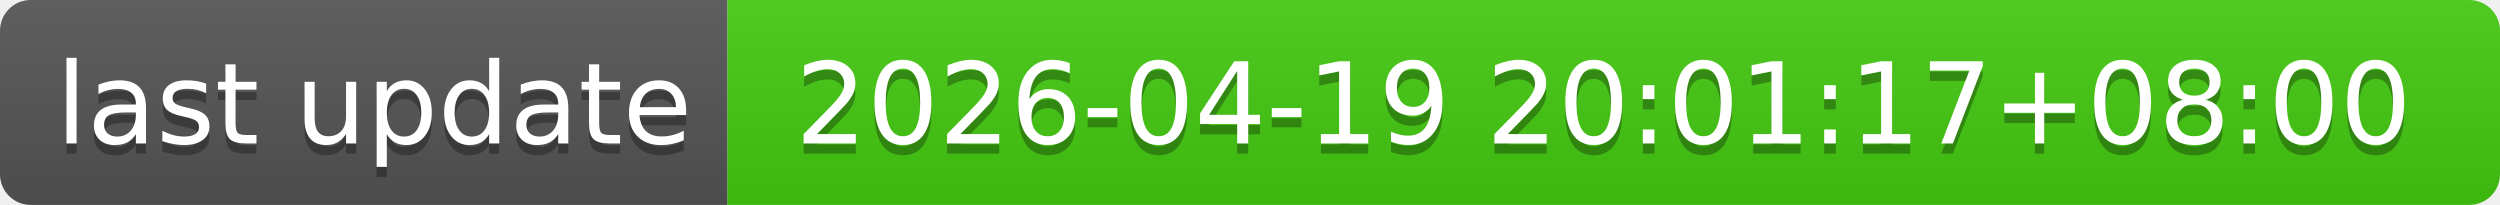
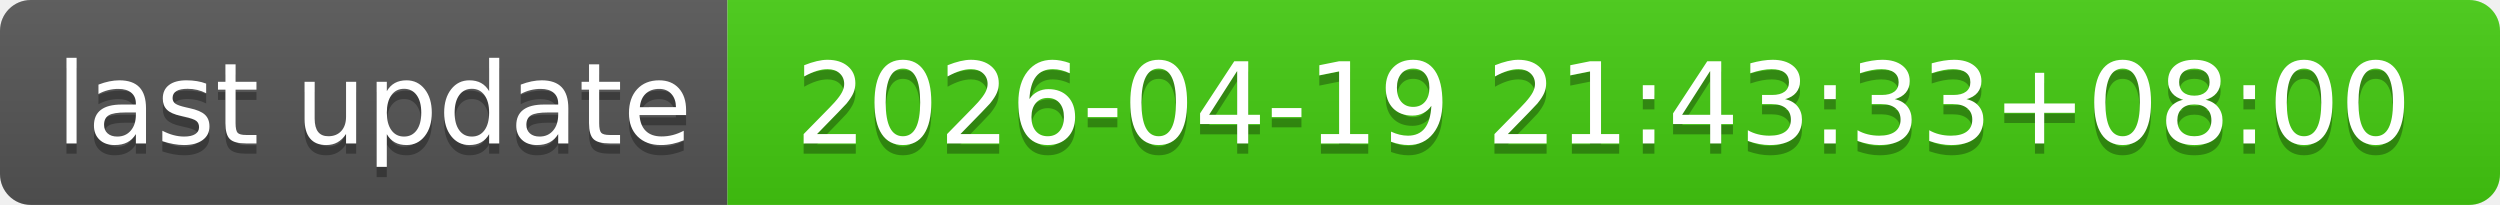
- <svg xmlns="http://www.w3.org/2000/svg" width="244" height="20" role="img" aria-label="last update: 2026-04-19 20:01:17+08:00">
+ <svg xmlns="http://www.w3.org/2000/svg" width="244" height="20" role="img" aria-label="last update: 2026-04-19 21:43:33+08:00">
  <linearGradient id="s" x2="0" y2="100%">
    <stop offset="0" stop-color="#bbb" stop-opacity=".1" />
    <stop offset="1" stop-opacity=".1" />
  </linearGradient>
  <clipPath id="r">
    <rect width="244" height="20" rx="3" fill="#fff" />
  </clipPath>
  <g clip-path="url(#r)">
    <rect width="71" height="20" fill="#555" />
    <rect x="71" width="173" height="20" fill="#4c1" />
    <rect width="244" height="20" fill="url(#s)" />
  </g>
  <g fill="#fff" text-anchor="middle" font-family="Verdana,Geneva,DejaVu Sans,sans-serif" text-rendering="geometricPrecision" font-size="110">
    <text aria-hidden="true" x="365" y="150" fill="#010101" fill-opacity=".3" transform="scale(.1)" textLength="610">last update</text>
    <text x="365" y="140" transform="scale(.1)" fill="#fff" textLength="610">last update</text>
-     <text aria-hidden="true" x="1565" y="150" fill="#010101" fill-opacity=".3" transform="scale(.1)" textLength="1630">2026-04-19 20:01:17+08:00</text>
-     <text x="1565" y="140" transform="scale(.1)" fill="#fff" textLength="1630">2026-04-19 20:01:17+08:00</text>
+     <text aria-hidden="true" x="1565" y="150" fill="#010101" fill-opacity=".3" transform="scale(.1)" textLength="1630">2026-04-19 21:43:33+08:00</text>
+     <text x="1565" y="140" transform="scale(.1)" fill="#fff" textLength="1630">2026-04-19 21:43:33+08:00</text>
  </g>
</svg>
